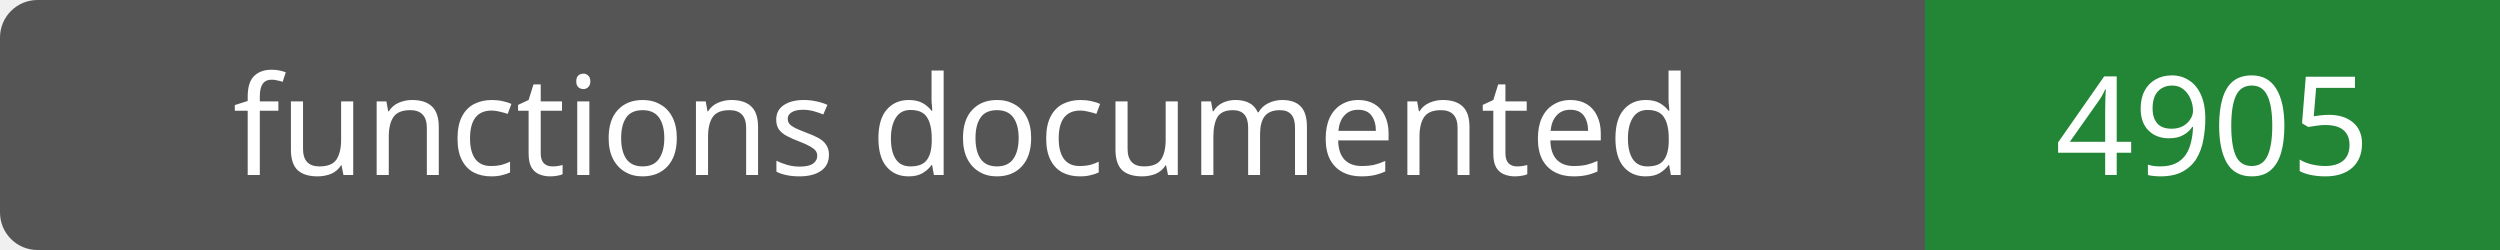
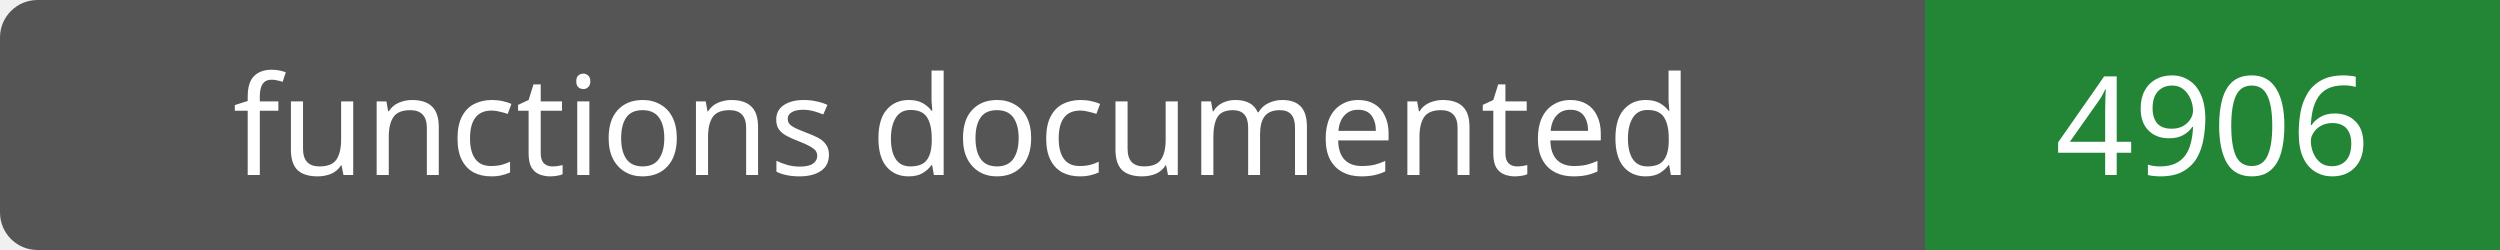
- <svg xmlns="http://www.w3.org/2000/svg" width="200" height="20" role="img" aria-label="functions documented: 4905">
+ <svg xmlns="http://www.w3.org/2000/svg" width="200" height="20" role="img" aria-label="functions documented: 4906">
  <rect width="200" height="20" rx="3" fill="#555" />
  <path fill="#238636" d="M154 0h46v20H154z" />
  <g fill="#fff" text-anchor="middle" font-family="Verdana,sans-serif" font-size="11">
    <text x="77.0" y="14">functions documented</text>
-     <text x="177.0" y="14">4905</text>
+     <text x="177.0" y="14">4906</text>
  </g>
</svg>
